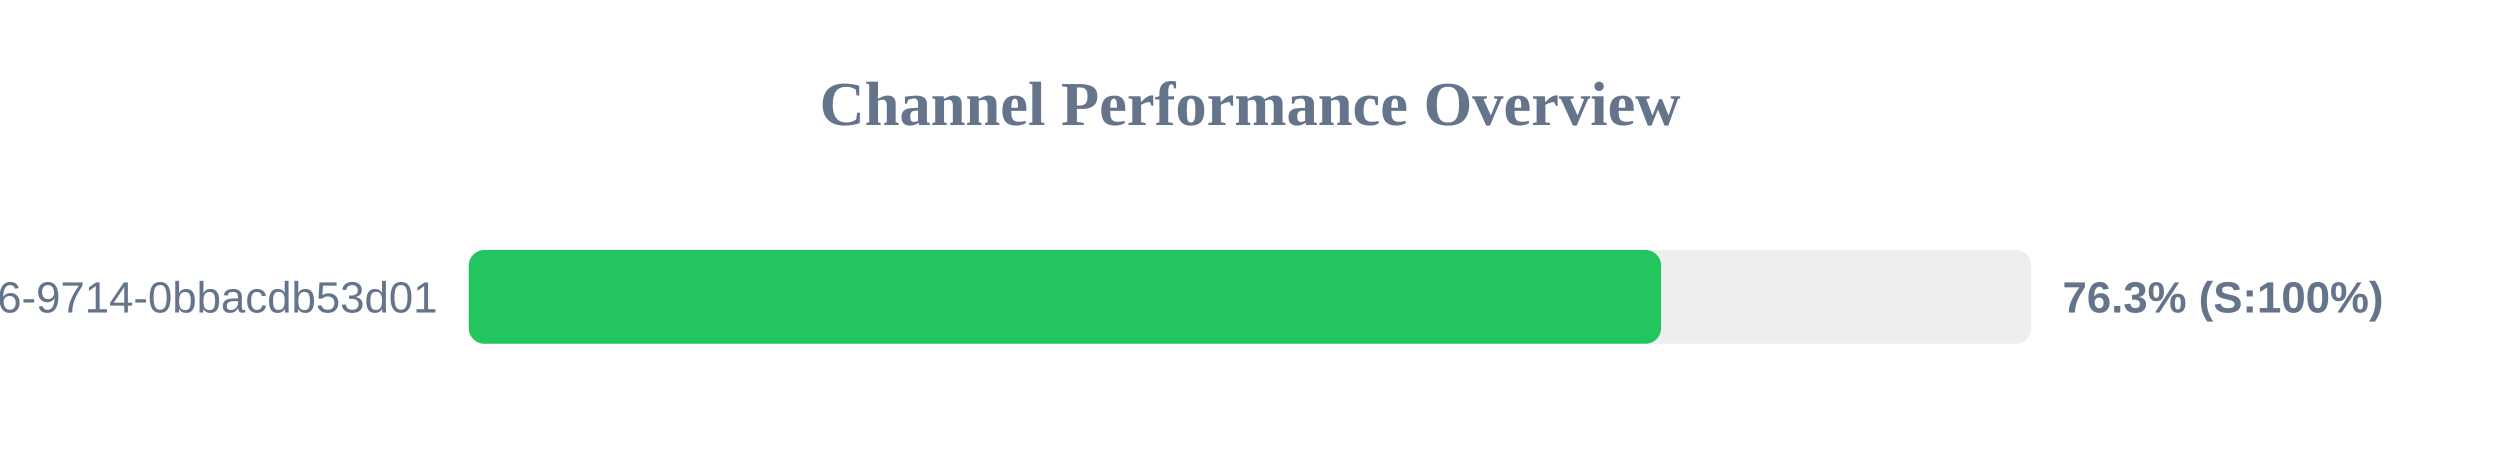
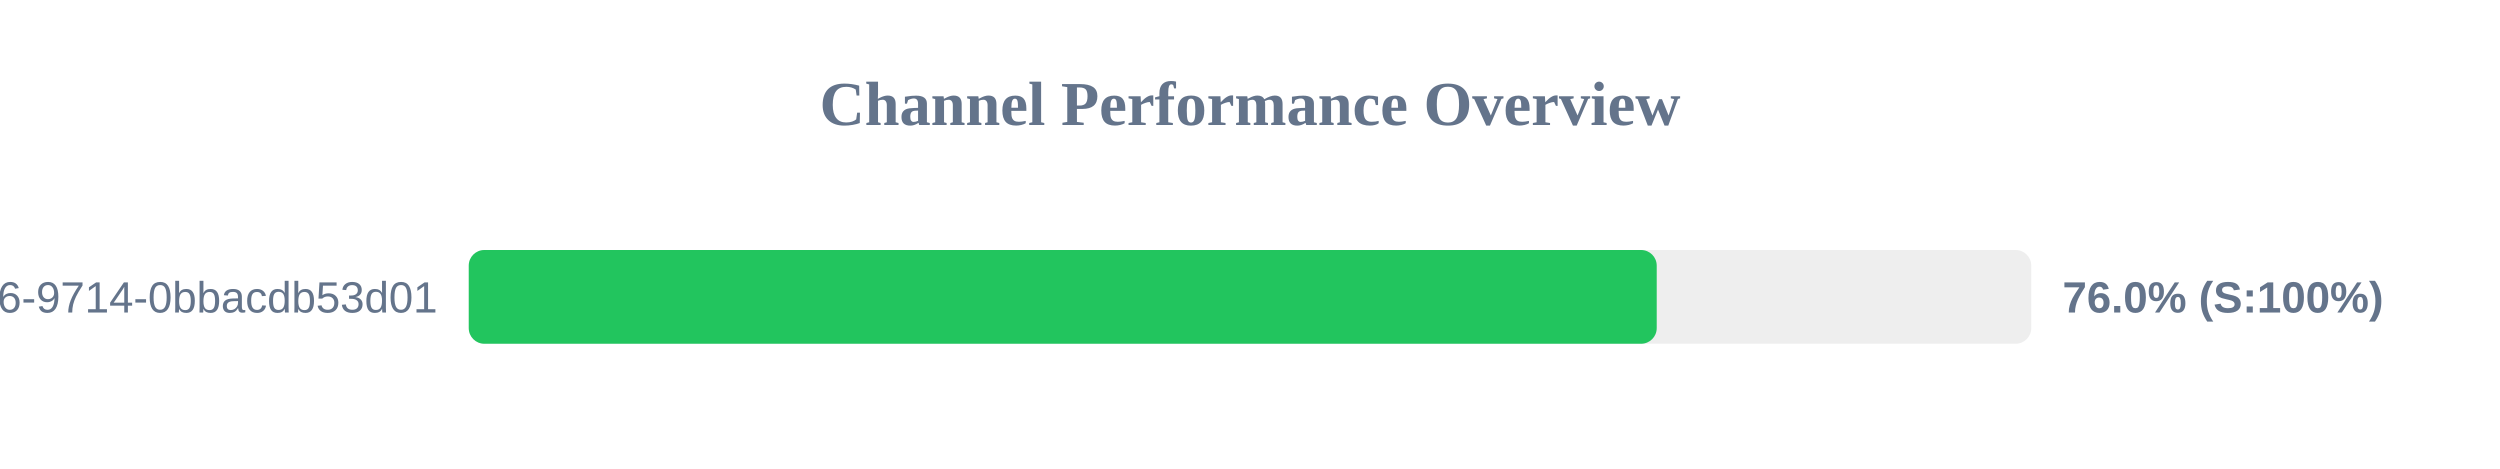
<svg xmlns="http://www.w3.org/2000/svg" width="800" height="150" version="1.1">
  <style>
        .row { font: 14px Arial; fill: #64748b; }
        .score { font: bold 14px Arial; fill: #64748b; }
    </style>
  <text x="400" y="40" text-anchor="middle" font-size="20px" font-weight="bold" fill="#64748b">Channel Performance Overview</text>
  <rect x="150" y="80" width="500" height="30" fill="#eee" rx="5" />
-   <rect x="150" y="80" width="381.55" height="30" fill="#22c55e" rx="5" />
+   <rect x="150" y="80" width="380.15" height="30" fill="#22c55e" rx="5" />
  <text x="140" y="100" text-anchor="end" class="row">?uuid=23125f6e-ec56-4c26-9714-0bbacdb53d01</text>
-   <text x="660" y="100" text-anchor="start" class="score">76.3% (S:100%)</text>
+   <text x="660" y="100" text-anchor="start" class="score">76.0% (S:100%)</text>
</svg>
